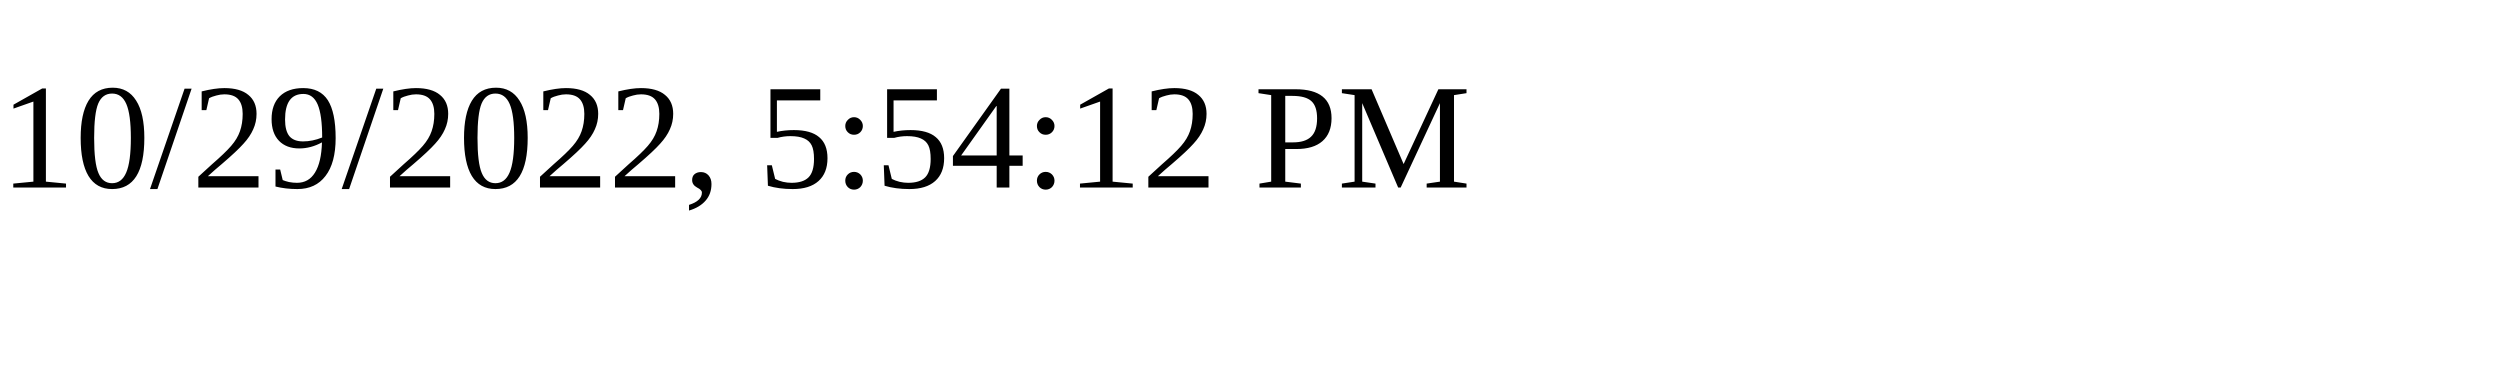
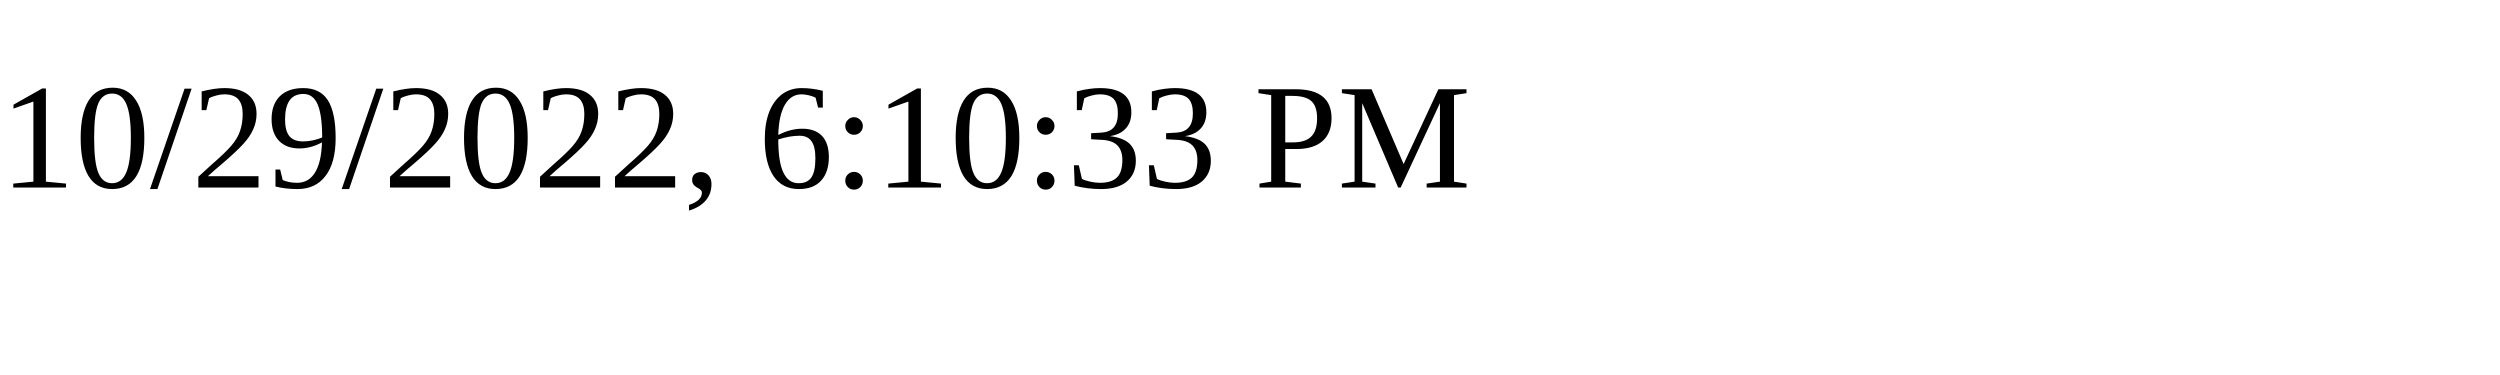
<svg xmlns="http://www.w3.org/2000/svg" height="30" width="200">
-   <text x="0" y="15">10/29/2022, 5:54:12 PM</text>
+   <text x="0" y="15">10/29/2022, 6:10:33 PM</text>
</svg>
